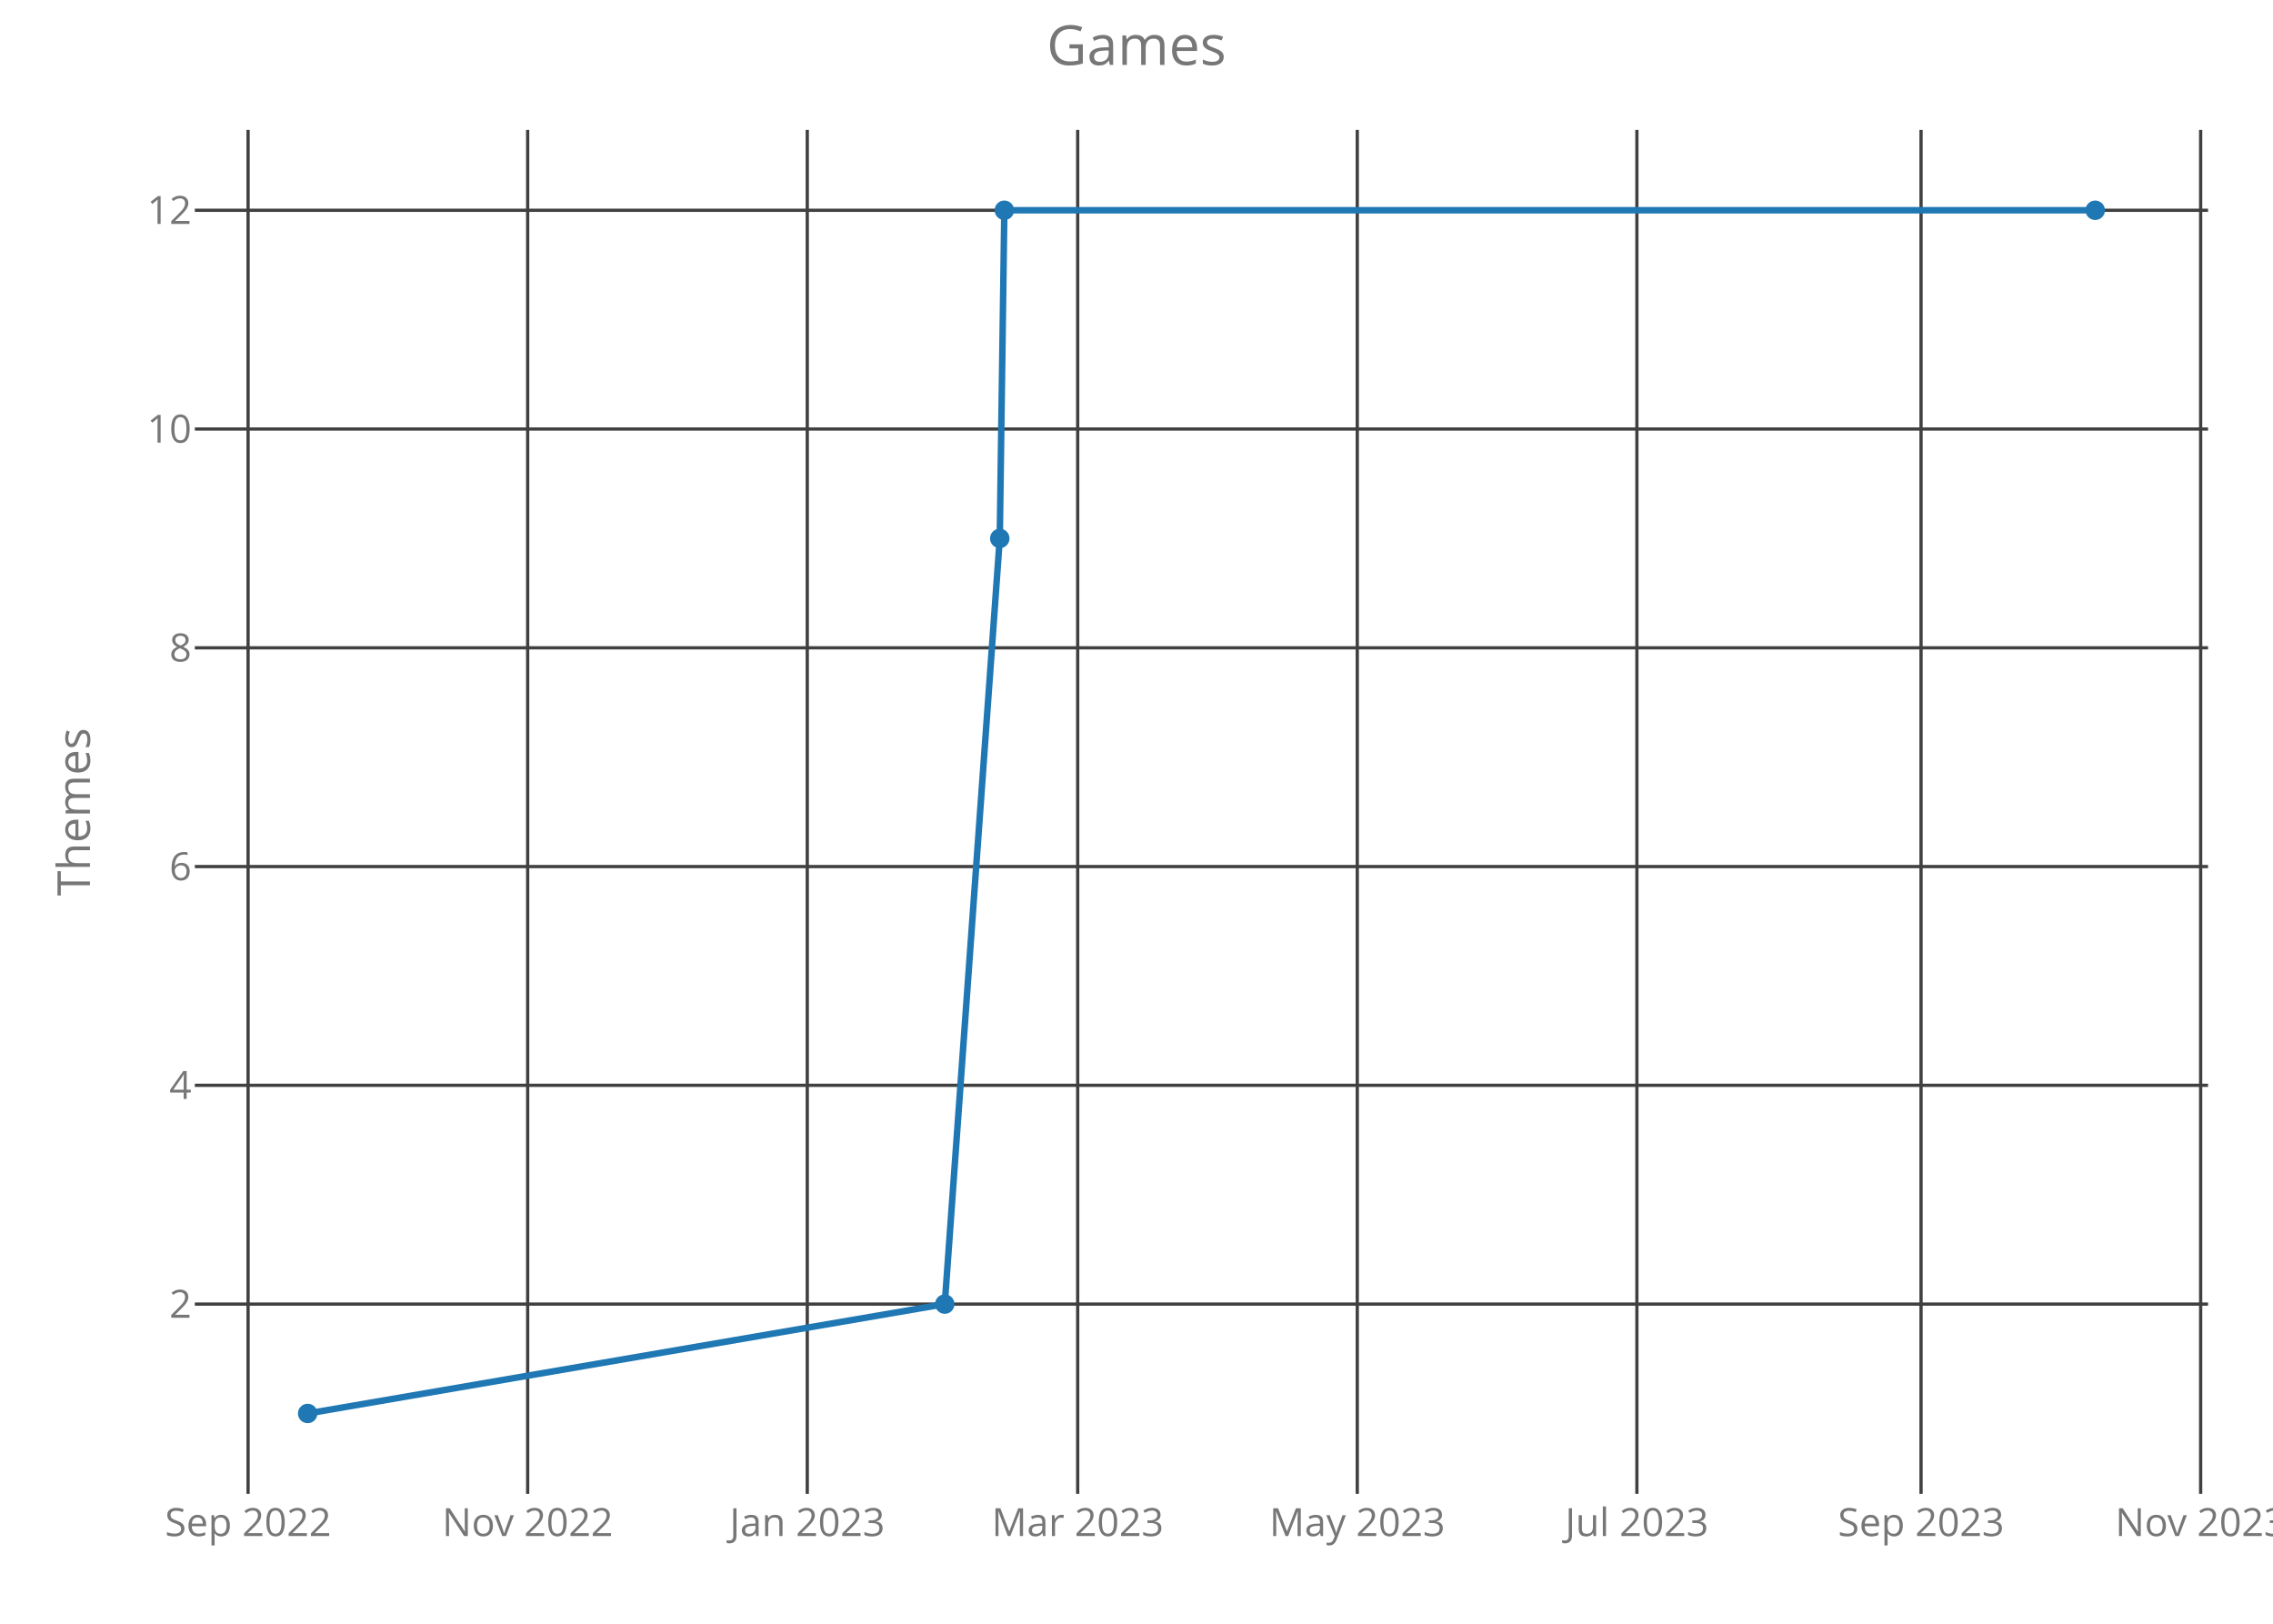
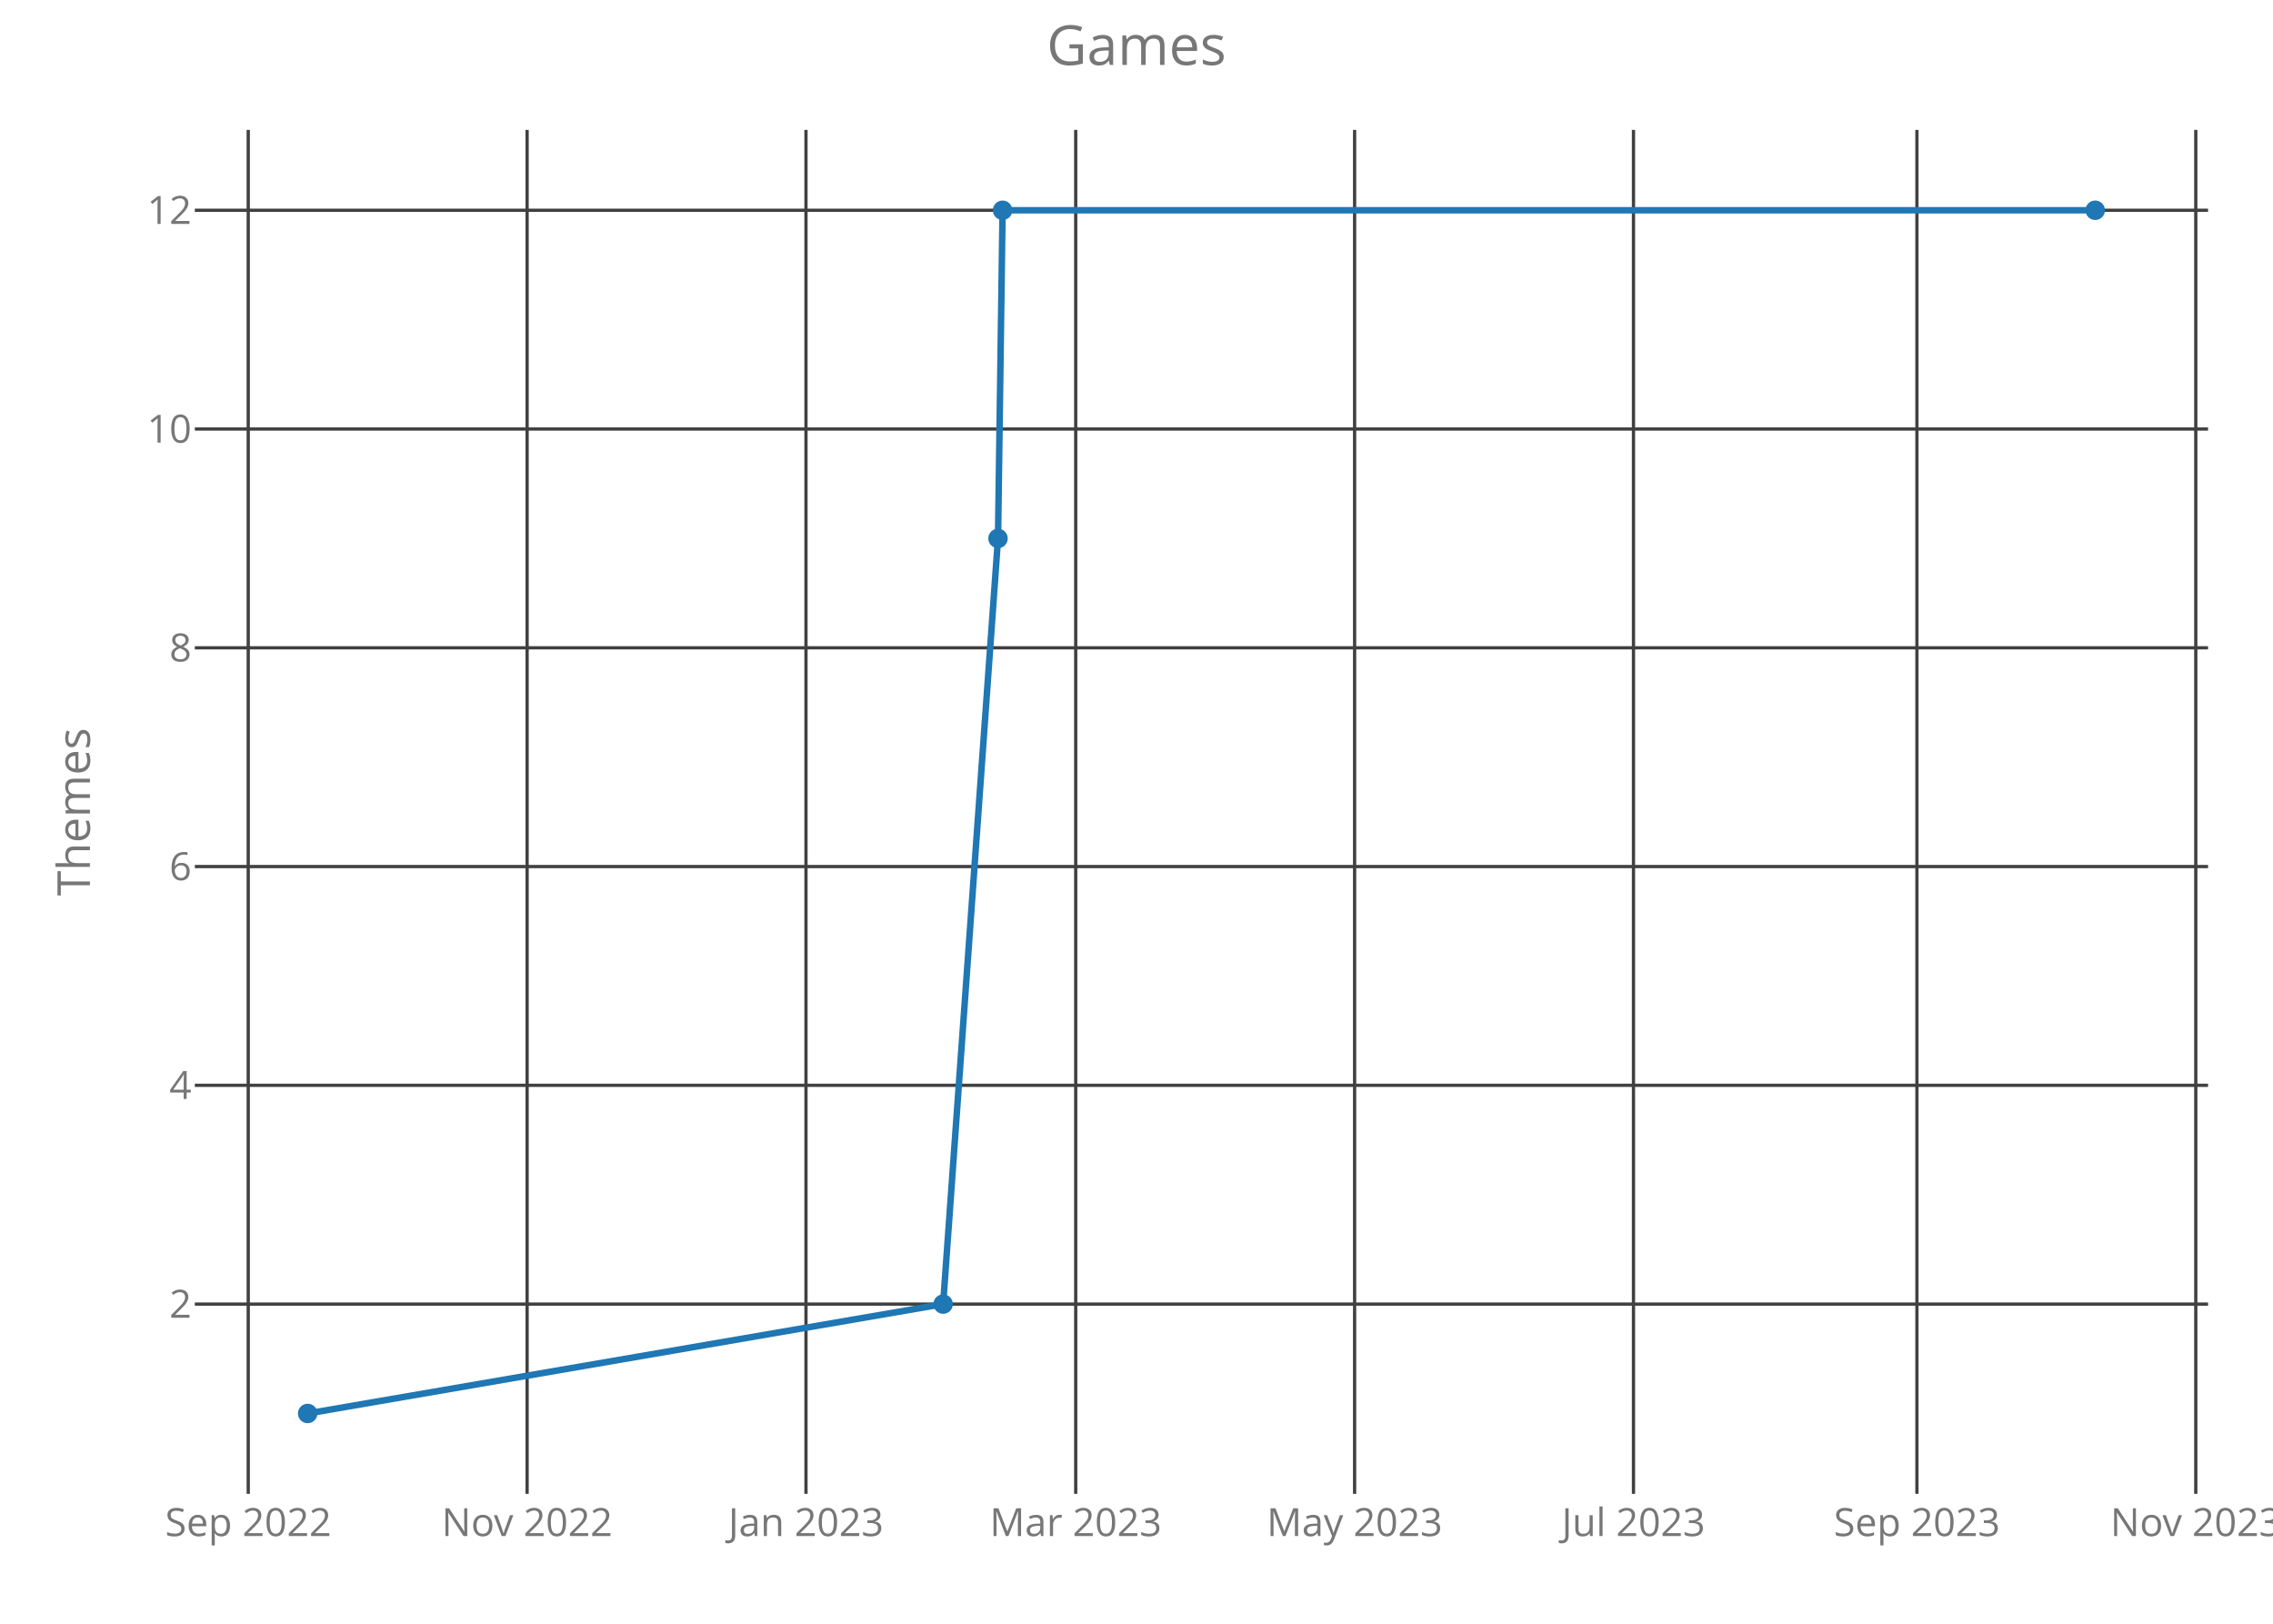
<svg xmlns="http://www.w3.org/2000/svg" class="main-svg" width="700" height="500" style="" viewBox="0 0 700 500">
  <rect x="0" y="0" width="700" height="500" style="fill: rgb(0, 0, 0); fill-opacity: 0;" />
-   <defs id="defs-123b9a">
+   <defs id="defs-d77835">
    <g class="clips">
-       <clipPath id="clip123b9axyplot" class="plotclip">
+       <clipPath id="clipd77835xyplot" class="plotclip">
        <rect width="620" height="420" />
      </clipPath>
-       <clipPath class="axesclip" id="clip123b9ax">
+       <clipPath class="axesclip" id="clipd77835x">
        <rect x="60" y="0" width="620" height="500" />
      </clipPath>
-       <clipPath class="axesclip" id="clip123b9ay">
+       <clipPath class="axesclip" id="clipd77835y">
        <rect x="0" y="40" width="700" height="420" />
      </clipPath>
-       <clipPath class="axesclip" id="clip123b9axy">
+       <clipPath class="axesclip" id="clipd77835xy">
        <rect x="60" y="40" width="620" height="420" />
      </clipPath>
    </g>
    <g class="gradients" />
  </defs>
  <g class="bglayer">
    <rect class="bg" x="60" y="40" width="620" height="420" style="fill: rgb(0, 0, 0); fill-opacity: 0; stroke-width: 0;" />
  </g>
  <g class="layer-below">
    <g class="imagelayer" />
    <g class="shapelayer" />
  </g>
  <g class="cartesianlayer">
    <g class="subplot xy">
      <g class="layer-subplot">
        <g class="shapelayer" />
        <g class="imagelayer" />
      </g>
      <g class="gridlayer">
        <g class="x">
-           <path class="xgrid crisp" transform="translate(76.4,0)" d="M0,40v420" style="stroke: rgb(64, 64, 64); stroke-opacity: 1; stroke-width: 1px;" />
-           <path class="xgrid crisp" transform="translate(162.5,0)" d="M0,40v420" style="stroke: rgb(64, 64, 64); stroke-opacity: 1; stroke-width: 1px;" />
-           <path class="xgrid crisp" transform="translate(248.61,0)" d="M0,40v420" style="stroke: rgb(64, 64, 64); stroke-opacity: 1; stroke-width: 1px;" />
-           <path class="xgrid crisp" transform="translate(331.89,0)" d="M0,40v420" style="stroke: rgb(64, 64, 64); stroke-opacity: 1; stroke-width: 1px;" />
-           <path class="xgrid crisp" transform="translate(417.99,0)" d="M0,40v420" style="stroke: rgb(64, 64, 64); stroke-opacity: 1; stroke-width: 1px;" />
-           <path class="xgrid crisp" transform="translate(504.1,0)" d="M0,40v420" style="stroke: rgb(64, 64, 64); stroke-opacity: 1; stroke-width: 1px;" />
-           <path class="xgrid crisp" transform="translate(591.61,0)" d="M0,40v420" style="stroke: rgb(64, 64, 64); stroke-opacity: 1; stroke-width: 1px;" />
-           <path class="xgrid crisp" transform="translate(677.72,0)" d="M0,40v420" style="stroke: rgb(64, 64, 64); stroke-opacity: 1; stroke-width: 1px;" />
+           <path class="xgrid crisp" transform="translate(76.45,0)" d="M0,40v420" style="stroke: rgb(64, 64, 64); stroke-opacity: 1; stroke-width: 1px;" />
+           <path class="xgrid crisp" transform="translate(162.33,0)" d="M0,40v420" style="stroke: rgb(64, 64, 64); stroke-opacity: 1; stroke-width: 1px;" />
+           <path class="xgrid crisp" transform="translate(248.21,0)" d="M0,40v420" style="stroke: rgb(64, 64, 64); stroke-opacity: 1; stroke-width: 1px;" />
+           <path class="xgrid crisp" transform="translate(331.28,0)" d="M0,40v420" style="stroke: rgb(64, 64, 64); stroke-opacity: 1; stroke-width: 1px;" />
+           <path class="xgrid crisp" transform="translate(417.17,0)" d="M0,40v420" style="stroke: rgb(64, 64, 64); stroke-opacity: 1; stroke-width: 1px;" />
+           <path class="xgrid crisp" transform="translate(503.05,0)" d="M0,40v420" style="stroke: rgb(64, 64, 64); stroke-opacity: 1; stroke-width: 1px;" />
+           <path class="xgrid crisp" transform="translate(590.34,0)" d="M0,40v420" style="stroke: rgb(64, 64, 64); stroke-opacity: 1; stroke-width: 1px;" />
+           <path class="xgrid crisp" transform="translate(676.22,0)" d="M0,40v420" style="stroke: rgb(64, 64, 64); stroke-opacity: 1; stroke-width: 1px;" />
        </g>
        <g class="y">
          <path class="ygrid crisp" transform="translate(0,401.57)" d="M60,0h620" style="stroke: rgb(64, 64, 64); stroke-opacity: 1; stroke-width: 1px;" />
          <path class="ygrid crisp" transform="translate(0,334.2)" d="M60,0h620" style="stroke: rgb(64, 64, 64); stroke-opacity: 1; stroke-width: 1px;" />
          <path class="ygrid crisp" transform="translate(0,266.84)" d="M60,0h620" style="stroke: rgb(64, 64, 64); stroke-opacity: 1; stroke-width: 1px;" />
          <path class="ygrid crisp" transform="translate(0,199.48)" d="M60,0h620" style="stroke: rgb(64, 64, 64); stroke-opacity: 1; stroke-width: 1px;" />
          <path class="ygrid crisp" transform="translate(0,132.11)" d="M60,0h620" style="stroke: rgb(64, 64, 64); stroke-opacity: 1; stroke-width: 1px;" />
          <path class="ygrid crisp" transform="translate(0,64.75)" d="M60,0h620" style="stroke: rgb(64, 64, 64); stroke-opacity: 1; stroke-width: 1px;" />
        </g>
      </g>
      <g class="zerolinelayer" />
      <path class="xlines-below crisp" d="M0,0" style="fill: none;" />
      <path class="ylines-below crisp" d="M0,0" style="fill: none;" />
      <g class="overlines-below" />
      <g class="xaxislayer-below">
        <g class="xtick">
-           <text text-anchor="middle" x="0" y="473" transform="translate(76.4,0)" style="font-family: 'Open Sans'; font-size: 12px; fill: rgb(119, 119, 119); fill-opacity: 1; white-space: pre;">Sep 2022</text>
+           <text text-anchor="middle" x="0" y="473" transform="translate(76.45,0)" style="font-family: 'Open Sans'; font-size: 12px; fill: rgb(119, 119, 119); fill-opacity: 1; white-space: pre;">Sep 2022</text>
        </g>
        <g class="xtick">
-           <text text-anchor="middle" x="0" y="473" transform="translate(162.5,0)" style="font-family: 'Open Sans'; font-size: 12px; fill: rgb(119, 119, 119); fill-opacity: 1; white-space: pre;">Nov 2022</text>
+           <text text-anchor="middle" x="0" y="473" transform="translate(162.33,0)" style="font-family: 'Open Sans'; font-size: 12px; fill: rgb(119, 119, 119); fill-opacity: 1; white-space: pre;">Nov 2022</text>
        </g>
        <g class="xtick">
-           <text text-anchor="middle" x="0" y="473" transform="translate(248.61,0)" style="font-family: 'Open Sans'; font-size: 12px; fill: rgb(119, 119, 119); fill-opacity: 1; white-space: pre;">Jan 2023</text>
+           <text text-anchor="middle" x="0" y="473" transform="translate(248.21,0)" style="font-family: 'Open Sans'; font-size: 12px; fill: rgb(119, 119, 119); fill-opacity: 1; white-space: pre;">Jan 2023</text>
        </g>
        <g class="xtick">
-           <text text-anchor="middle" x="0" y="473" transform="translate(331.89,0)" style="font-family: 'Open Sans'; font-size: 12px; fill: rgb(119, 119, 119); fill-opacity: 1; white-space: pre;">Mar 2023</text>
+           <text text-anchor="middle" x="0" y="473" transform="translate(331.28,0)" style="font-family: 'Open Sans'; font-size: 12px; fill: rgb(119, 119, 119); fill-opacity: 1; white-space: pre;">Mar 2023</text>
        </g>
        <g class="xtick">
-           <text text-anchor="middle" x="0" y="473" transform="translate(417.99,0)" style="font-family: 'Open Sans'; font-size: 12px; fill: rgb(119, 119, 119); fill-opacity: 1; white-space: pre;">May 2023</text>
+           <text text-anchor="middle" x="0" y="473" transform="translate(417.17,0)" style="font-family: 'Open Sans'; font-size: 12px; fill: rgb(119, 119, 119); fill-opacity: 1; white-space: pre;">May 2023</text>
        </g>
        <g class="xtick">
-           <text text-anchor="middle" x="0" y="473" transform="translate(504.1,0)" style="font-family: 'Open Sans'; font-size: 12px; fill: rgb(119, 119, 119); fill-opacity: 1; white-space: pre;">Jul 2023</text>
+           <text text-anchor="middle" x="0" y="473" transform="translate(503.05,0)" style="font-family: 'Open Sans'; font-size: 12px; fill: rgb(119, 119, 119); fill-opacity: 1; white-space: pre;">Jul 2023</text>
        </g>
        <g class="xtick">
-           <text text-anchor="middle" x="0" y="473" transform="translate(591.61,0)" style="font-family: 'Open Sans'; font-size: 12px; fill: rgb(119, 119, 119); fill-opacity: 1; white-space: pre;">Sep 2023</text>
+           <text text-anchor="middle" x="0" y="473" transform="translate(590.34,0)" style="font-family: 'Open Sans'; font-size: 12px; fill: rgb(119, 119, 119); fill-opacity: 1; white-space: pre;">Sep 2023</text>
        </g>
        <g class="xtick">
-           <text text-anchor="middle" x="0" y="473" transform="translate(677.72,0)" style="font-family: 'Open Sans'; font-size: 12px; fill: rgb(119, 119, 119); fill-opacity: 1; white-space: pre;">Nov 2023</text>
+           <text text-anchor="middle" x="0" y="473" transform="translate(676.22,0)" style="font-family: 'Open Sans'; font-size: 12px; fill: rgb(119, 119, 119); fill-opacity: 1; white-space: pre;">Nov 2023</text>
        </g>
      </g>
      <g class="yaxislayer-below">
        <g class="ytick">
          <text text-anchor="end" x="59" y="4.2" transform="translate(0,401.57)" style="font-family: 'Open Sans'; font-size: 12px; fill: rgb(119, 119, 119); fill-opacity: 1; white-space: pre;">2</text>
        </g>
        <g class="ytick">
          <text text-anchor="end" x="59" y="4.2" transform="translate(0,334.2)" style="font-family: 'Open Sans'; font-size: 12px; fill: rgb(119, 119, 119); fill-opacity: 1; white-space: pre;">4</text>
        </g>
        <g class="ytick">
          <text text-anchor="end" x="59" y="4.2" transform="translate(0,266.84)" style="font-family: 'Open Sans'; font-size: 12px; fill: rgb(119, 119, 119); fill-opacity: 1; white-space: pre;">6</text>
        </g>
        <g class="ytick">
          <text text-anchor="end" x="59" y="4.2" transform="translate(0,199.48)" style="font-family: 'Open Sans'; font-size: 12px; fill: rgb(119, 119, 119); fill-opacity: 1; white-space: pre;">8</text>
        </g>
        <g class="ytick">
          <text text-anchor="end" x="59" y="4.2" transform="translate(0,132.11)" style="font-family: 'Open Sans'; font-size: 12px; fill: rgb(119, 119, 119); fill-opacity: 1; white-space: pre;">10</text>
        </g>
        <g class="ytick">
          <text text-anchor="end" x="59" y="4.2" transform="translate(0,64.75)" style="font-family: 'Open Sans'; font-size: 12px; fill: rgb(119, 119, 119); fill-opacity: 1; white-space: pre;">12</text>
        </g>
      </g>
      <g class="overaxes-below" />
-       <g class="plot" transform="translate(60,40)" clip-path="url('#clip123b9axyplot')">
+       <g class="plot" transform="translate(60,40)" clip-path="url('#clipd77835xyplot')">
        <g class="scatterlayer mlayer">
-           <g class="trace scatter trace5582a1" style="stroke-miterlimit: 2; opacity: 1;">
+           <g class="trace scatter trace812c19" style="stroke-miterlimit: 2; opacity: 1;">
            <g class="fills" />
            <g class="errorbars" />
            <g class="lines">
-               <path class="js-line" d="M34.75,395.25L230.95,361.57L247.89,125.8L249.3,24.75L585.25,24.75" style="vector-effect: non-scaling-stroke; fill: none; stroke: rgb(31, 119, 180); stroke-opacity: 1; stroke-width: 2px; opacity: 1;" />
+               <path class="js-line" d="M34.75,395.25L230.45,361.57L247.35,125.8L248.76,24.75L585.25,24.75" style="vector-effect: non-scaling-stroke; fill: none; stroke: rgb(31, 119, 180); stroke-opacity: 1; stroke-width: 2px; opacity: 1;" />
            </g>
            <g class="points">
              <path class="point" transform="translate(34.75,395.25)" d="M3,0A3,3 0 1,1 0,-3A3,3 0 0,1 3,0Z" style="opacity: 1; stroke-width: 0px; fill: rgb(31, 119, 180); fill-opacity: 1;" />
-               <path class="point" transform="translate(230.95,361.57)" d="M3,0A3,3 0 1,1 0,-3A3,3 0 0,1 3,0Z" style="opacity: 1; stroke-width: 0px; fill: rgb(31, 119, 180); fill-opacity: 1;" />
-               <path class="point" transform="translate(247.89,125.8)" d="M3,0A3,3 0 1,1 0,-3A3,3 0 0,1 3,0Z" style="opacity: 1; stroke-width: 0px; fill: rgb(31, 119, 180); fill-opacity: 1;" />
-               <path class="point" transform="translate(249.3,24.75)" d="M3,0A3,3 0 1,1 0,-3A3,3 0 0,1 3,0Z" style="opacity: 1; stroke-width: 0px; fill: rgb(31, 119, 180); fill-opacity: 1;" />
+               <path class="point" transform="translate(230.45,361.57)" d="M3,0A3,3 0 1,1 0,-3A3,3 0 0,1 3,0Z" style="opacity: 1; stroke-width: 0px; fill: rgb(31, 119, 180); fill-opacity: 1;" />
+               <path class="point" transform="translate(247.35,125.8)" d="M3,0A3,3 0 1,1 0,-3A3,3 0 0,1 3,0Z" style="opacity: 1; stroke-width: 0px; fill: rgb(31, 119, 180); fill-opacity: 1;" />
+               <path class="point" transform="translate(248.76,24.75)" d="M3,0A3,3 0 1,1 0,-3A3,3 0 0,1 3,0Z" style="opacity: 1; stroke-width: 0px; fill: rgb(31, 119, 180); fill-opacity: 1;" />
              <path class="point" transform="translate(585.25,24.75)" d="M3,0A3,3 0 1,1 0,-3A3,3 0 0,1 3,0Z" style="opacity: 1; stroke-width: 0px; fill: rgb(31, 119, 180); fill-opacity: 1;" />
            </g>
            <g class="text" />
          </g>
        </g>
      </g>
      <g class="overplot" />
      <path class="xlines-above" />
      <path class="ylines-above" />
      <g class="overlines-above" />
      <g class="xaxislayer-above" />
      <g class="yaxislayer-above" />
      <g class="overaxes-above" />
    </g>
  </g>
  <g class="polarlayer" />
  <g class="ternarylayer" />
  <g class="geolayer" />
  <g class="funnelarealayer" />
  <g class="pielayer" />
  <g class="treemaplayer" />
  <g class="sunburstlayer" />
  <g class="glimages" />
-   <defs id="topdefs-123b9a">
+   <defs id="topdefs-d77835">
    <g class="clips" />
  </defs>
  <g class="layer-above">
    <g class="imagelayer" />
    <g class="shapelayer" />
  </g>
  <g class="infolayer">
    <g class="g-gtitle">
      <text class="gtitle" x="350" y="20" text-anchor="middle" dy="0em" style="font-family: 'Open Sans'; font-size: 17px; fill: rgb(119, 119, 119); opacity: 1; font-weight: normal; white-space: pre;">Games</text>
    </g>
    <g class="g-xtitle" />
    <g class="g-ytitle">
      <text class="ytitle" transform="rotate(-90,27.7,250)" x="27.7" y="250" text-anchor="middle" style="font-family: 'Open Sans'; font-size: 14px; fill: rgb(119, 119, 119); opacity: 1; font-weight: normal; white-space: pre;">Themes</text>
    </g>
  </g>
</svg>
